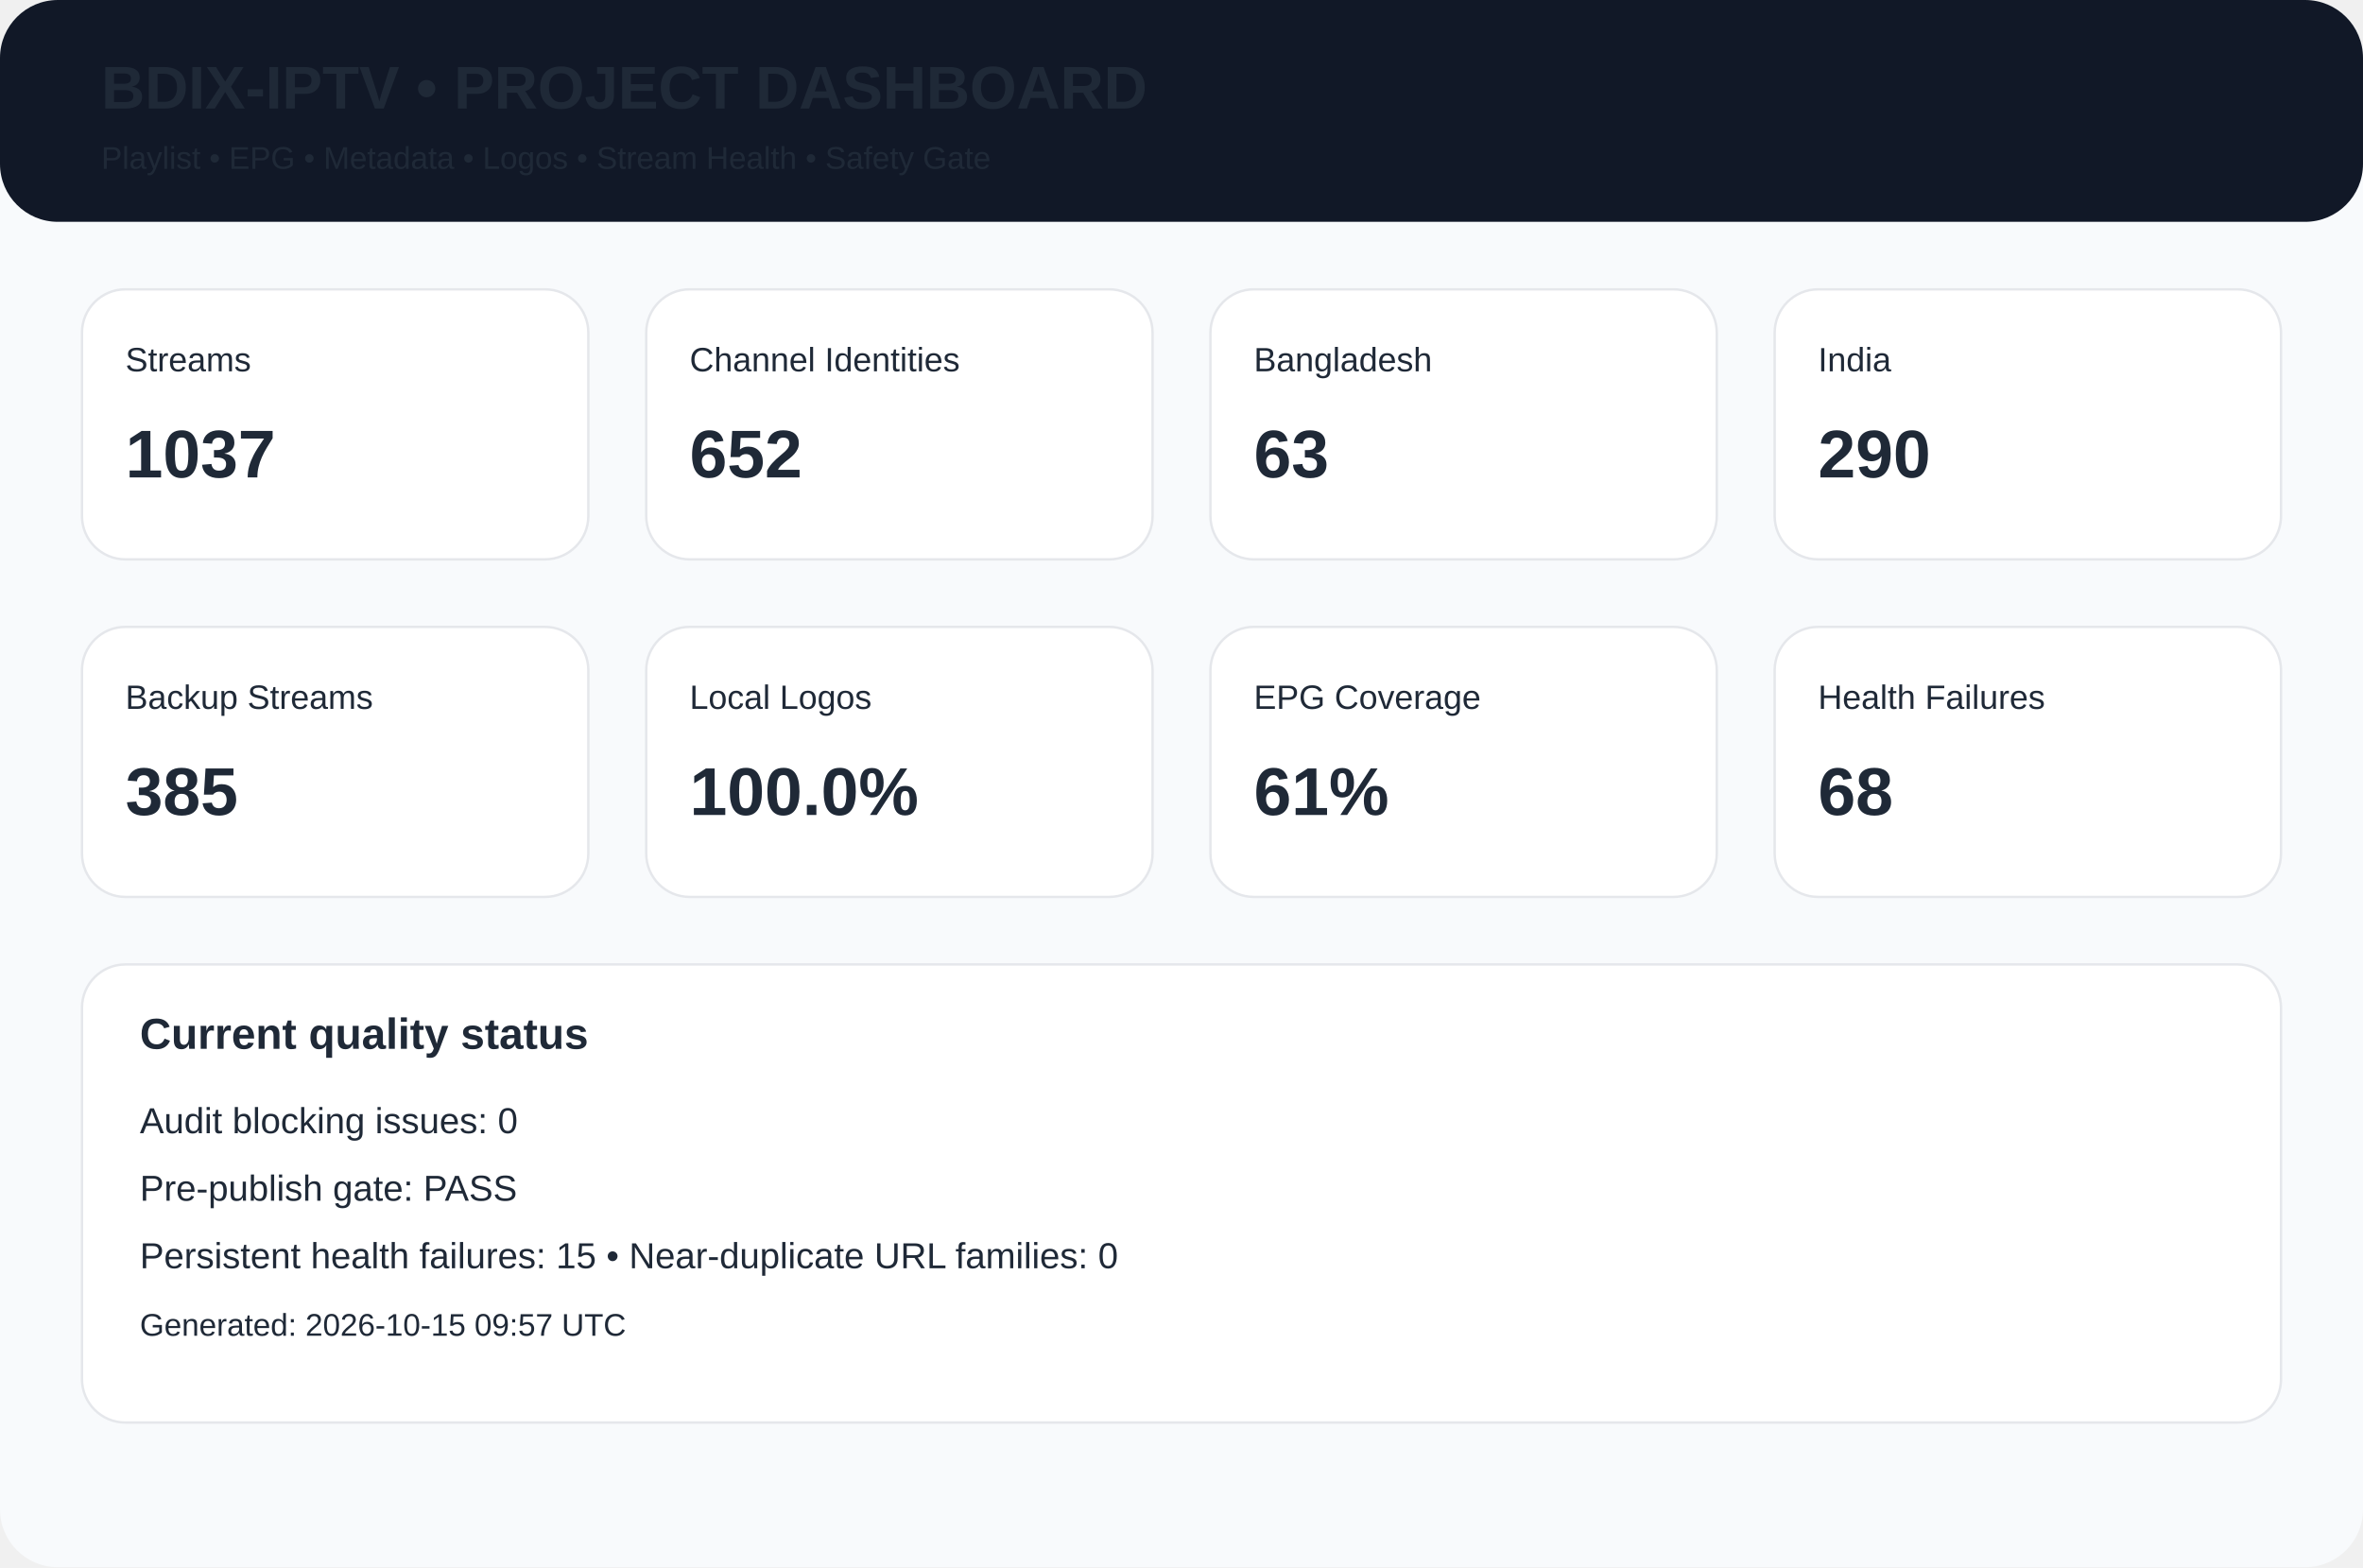
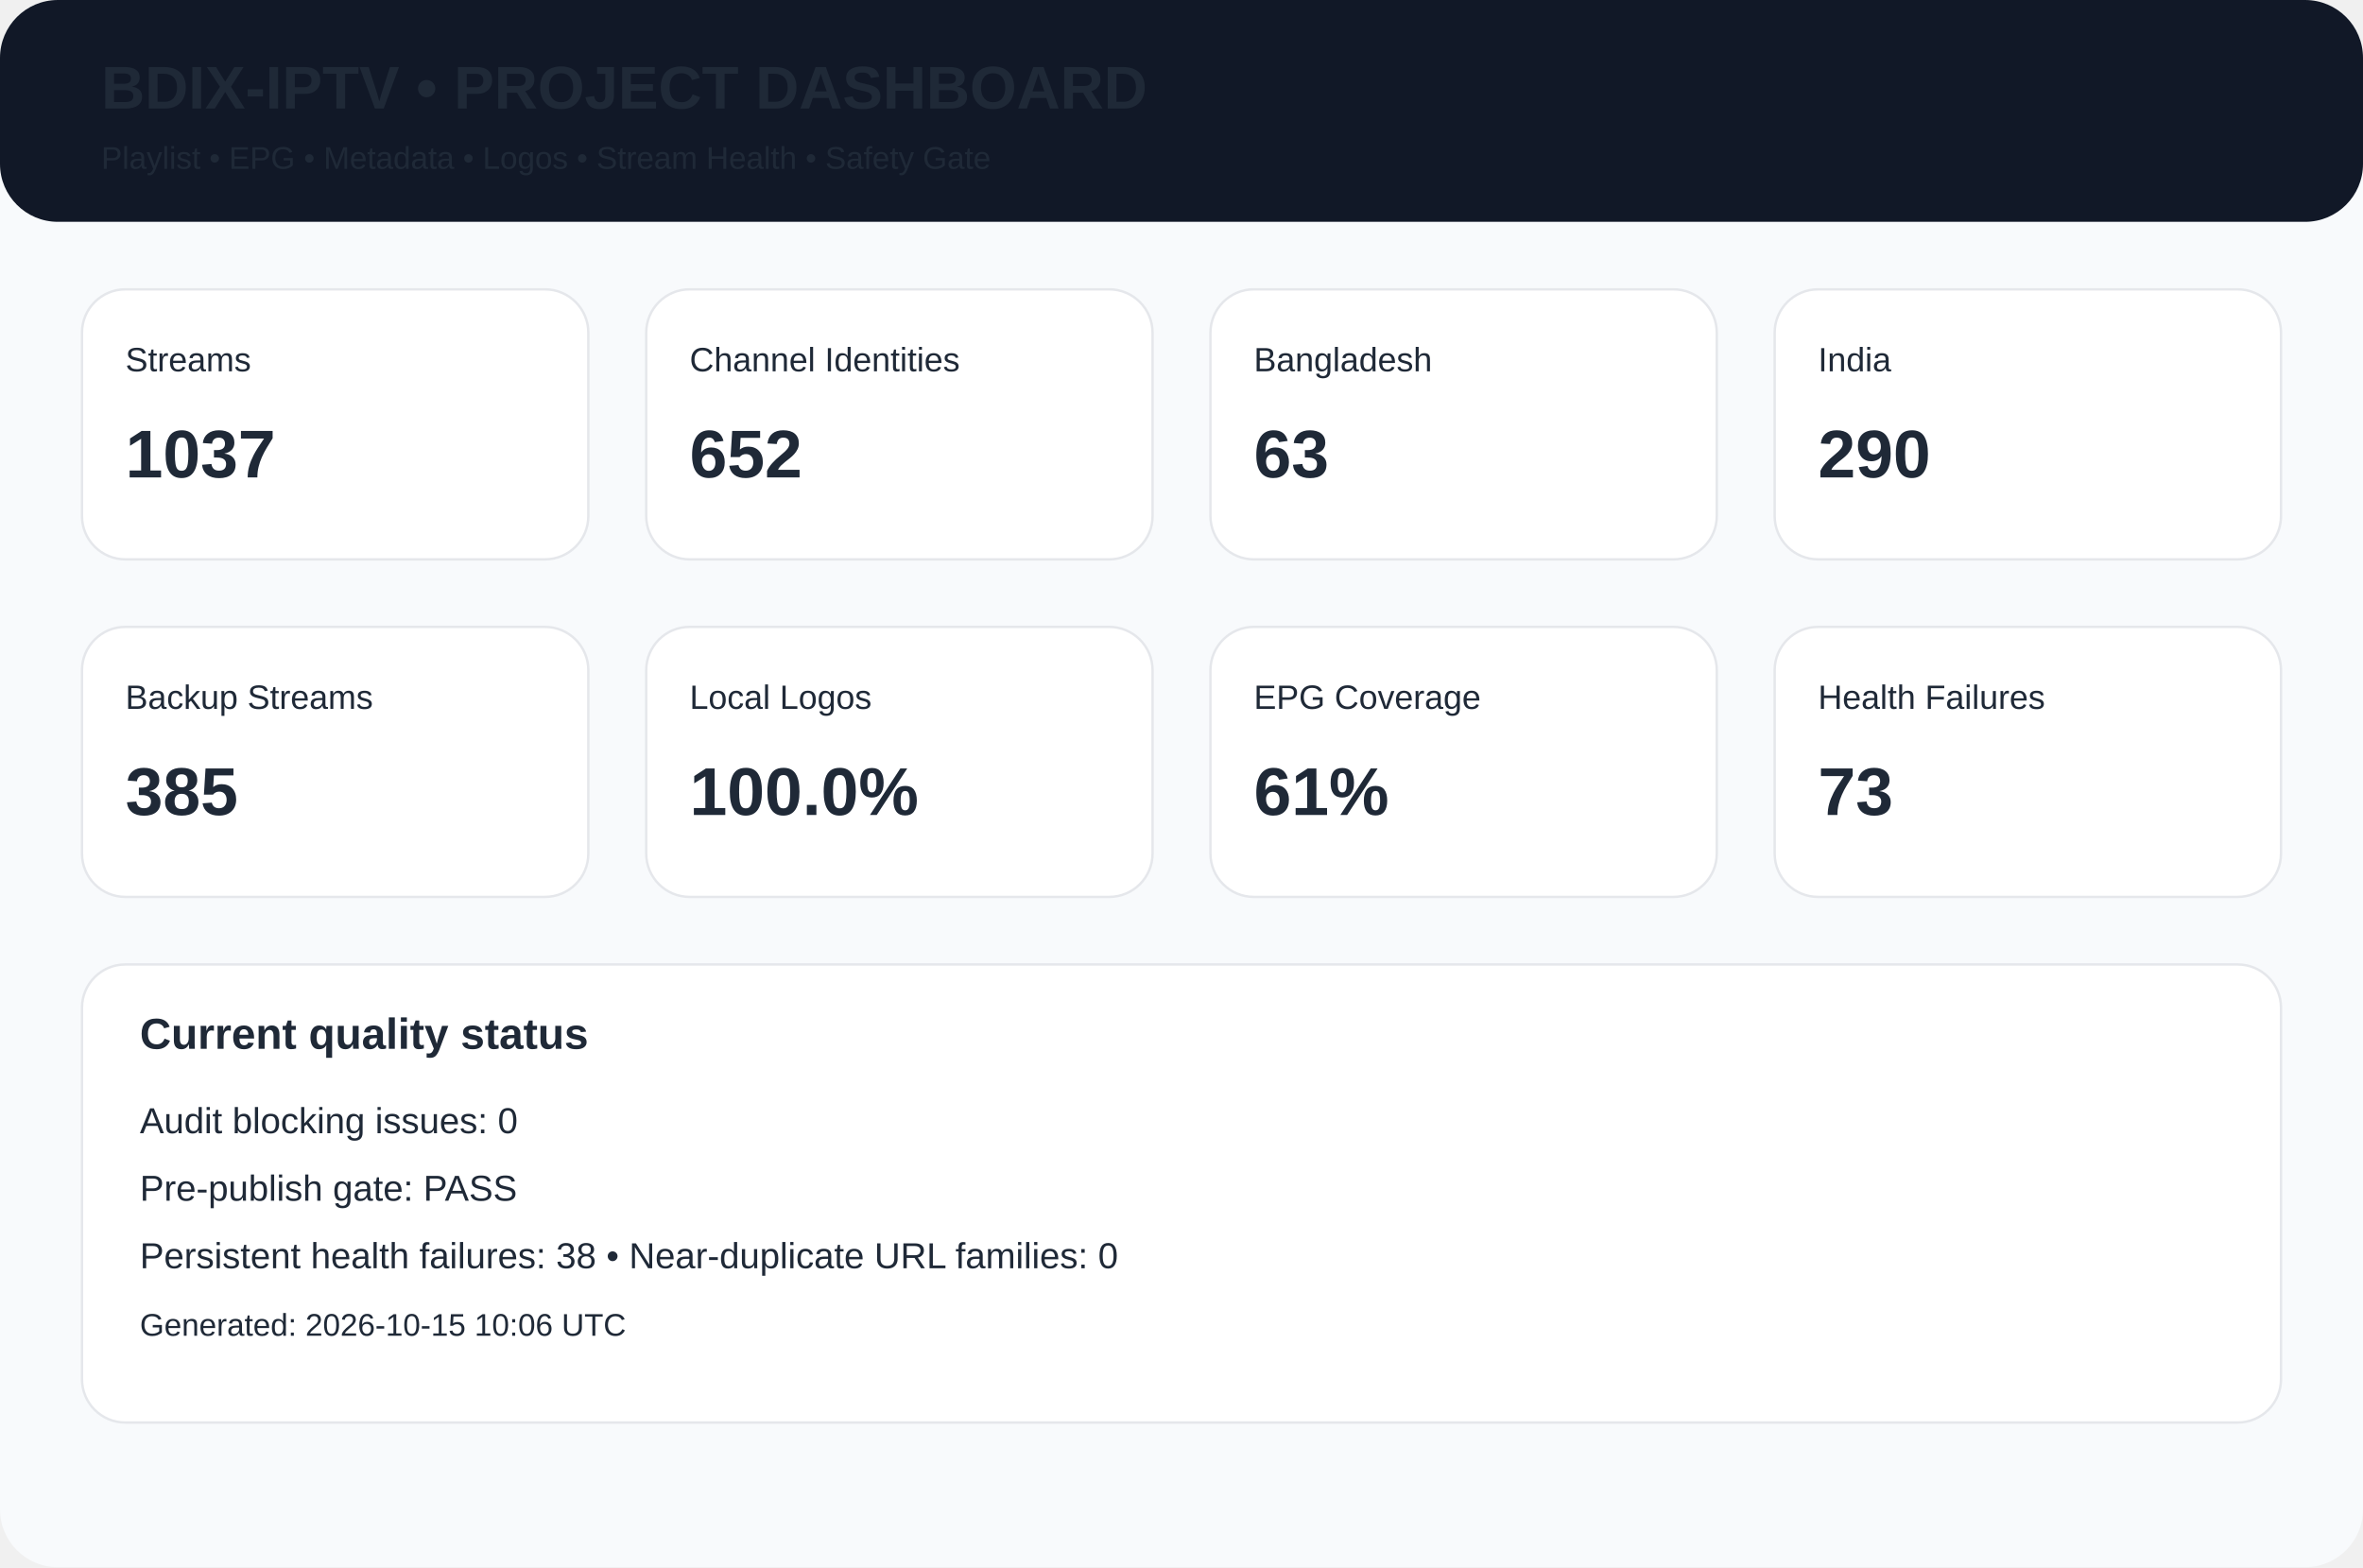
<svg xmlns="http://www.w3.org/2000/svg" width="980" height="650" viewBox="0 0 980 650">
  <rect width="980" height="650" rx="24" fill="#f8fafc" />
  <rect width="980" height="92" rx="24" fill="#111827" />
  <text x="42" y="45" font-family="Arial,Helvetica,sans-serif" font-size="25px" font-weight="700" fill="#1f2937">BDIX-IPTV • PROJECT DASHBOARD</text>
  <text x="42" y="70" font-family="Arial,Helvetica,sans-serif" font-size="13px" font-weight="400" fill="#1f2937">Playlist • EPG • Metadata • Logos • Stream Health • Safety Gate</text>
  <rect x="34" y="120" width="210" height="112" rx="18" fill="white" stroke="#e5e7eb" />
  <text x="52" y="154" font-family="Arial,Helvetica,sans-serif" font-size="14px" font-weight="400" fill="#1f2937">Streams</text>
  <text x="52" y="198" font-family="Arial,Helvetica,sans-serif" font-size="28px" font-weight="700" fill="#1f2937">1037</text>
  <rect x="268" y="120" width="210" height="112" rx="18" fill="white" stroke="#e5e7eb" />
  <text x="286" y="154" font-family="Arial,Helvetica,sans-serif" font-size="14px" font-weight="400" fill="#1f2937">Channel Identities</text>
  <text x="286" y="198" font-family="Arial,Helvetica,sans-serif" font-size="28px" font-weight="700" fill="#1f2937">652</text>
  <rect x="502" y="120" width="210" height="112" rx="18" fill="white" stroke="#e5e7eb" />
  <text x="520" y="154" font-family="Arial,Helvetica,sans-serif" font-size="14px" font-weight="400" fill="#1f2937">Bangladesh</text>
  <text x="520" y="198" font-family="Arial,Helvetica,sans-serif" font-size="28px" font-weight="700" fill="#1f2937">63</text>
  <rect x="736" y="120" width="210" height="112" rx="18" fill="white" stroke="#e5e7eb" />
  <text x="754" y="154" font-family="Arial,Helvetica,sans-serif" font-size="14px" font-weight="400" fill="#1f2937">India</text>
  <text x="754" y="198" font-family="Arial,Helvetica,sans-serif" font-size="28px" font-weight="700" fill="#1f2937">290</text>
  <rect x="34" y="260" width="210" height="112" rx="18" fill="white" stroke="#e5e7eb" />
  <text x="52" y="294" font-family="Arial,Helvetica,sans-serif" font-size="14px" font-weight="400" fill="#1f2937">Backup Streams</text>
  <text x="52" y="338" font-family="Arial,Helvetica,sans-serif" font-size="28px" font-weight="700" fill="#1f2937">385</text>
  <rect x="268" y="260" width="210" height="112" rx="18" fill="white" stroke="#e5e7eb" />
  <text x="286" y="294" font-family="Arial,Helvetica,sans-serif" font-size="14px" font-weight="400" fill="#1f2937">Local Logos</text>
  <text x="286" y="338" font-family="Arial,Helvetica,sans-serif" font-size="28px" font-weight="700" fill="#1f2937">100.0%</text>
  <rect x="502" y="260" width="210" height="112" rx="18" fill="white" stroke="#e5e7eb" />
  <text x="520" y="294" font-family="Arial,Helvetica,sans-serif" font-size="14px" font-weight="400" fill="#1f2937">EPG Coverage</text>
  <text x="520" y="338" font-family="Arial,Helvetica,sans-serif" font-size="28px" font-weight="700" fill="#1f2937">61%</text>
  <rect x="736" y="260" width="210" height="112" rx="18" fill="white" stroke="#e5e7eb" />
  <text x="754" y="294" font-family="Arial,Helvetica,sans-serif" font-size="14px" font-weight="400" fill="#1f2937">Health Failures</text>
-   <text x="754" y="338" font-family="Arial,Helvetica,sans-serif" font-size="28px" font-weight="700" fill="#1f2937">68</text>
+   <text x="754" y="338" font-family="Arial,Helvetica,sans-serif" font-size="28px" font-weight="700" fill="#1f2937">73</text>
  <rect x="34" y="400" width="912" height="190" rx="18" fill="white" stroke="#e5e7eb" />
  <text x="58" y="435" font-family="Arial,Helvetica,sans-serif" font-size="18px" font-weight="700" fill="#1f2937">Current quality status</text>
  <text x="58" y="470" font-family="Arial,Helvetica,sans-serif" font-size="15px" font-weight="400" fill="#1f2937">Audit blocking issues: 0</text>
  <text x="58" y="498" font-family="Arial,Helvetica,sans-serif" font-size="15px" font-weight="400" fill="#1f2937">Pre-publish gate: PASS</text>
-   <text x="58" y="526" font-family="Arial,Helvetica,sans-serif" font-size="15px" font-weight="400" fill="#1f2937">Persistent health failures: 15 • Near-duplicate URL families: 0</text>
-   <text x="58" y="554" font-family="Arial,Helvetica,sans-serif" font-size="13px" font-weight="400" fill="#1f2937">Generated: 2026-10-15 09:57 UTC</text>
+   <text x="58" y="526" font-family="Arial,Helvetica,sans-serif" font-size="15px" font-weight="400" fill="#1f2937">Persistent health failures: 38 • Near-duplicate URL families: 0</text>
+   <text x="58" y="554" font-family="Arial,Helvetica,sans-serif" font-size="13px" font-weight="400" fill="#1f2937">Generated: 2026-10-15 10:06 UTC</text>
</svg>
